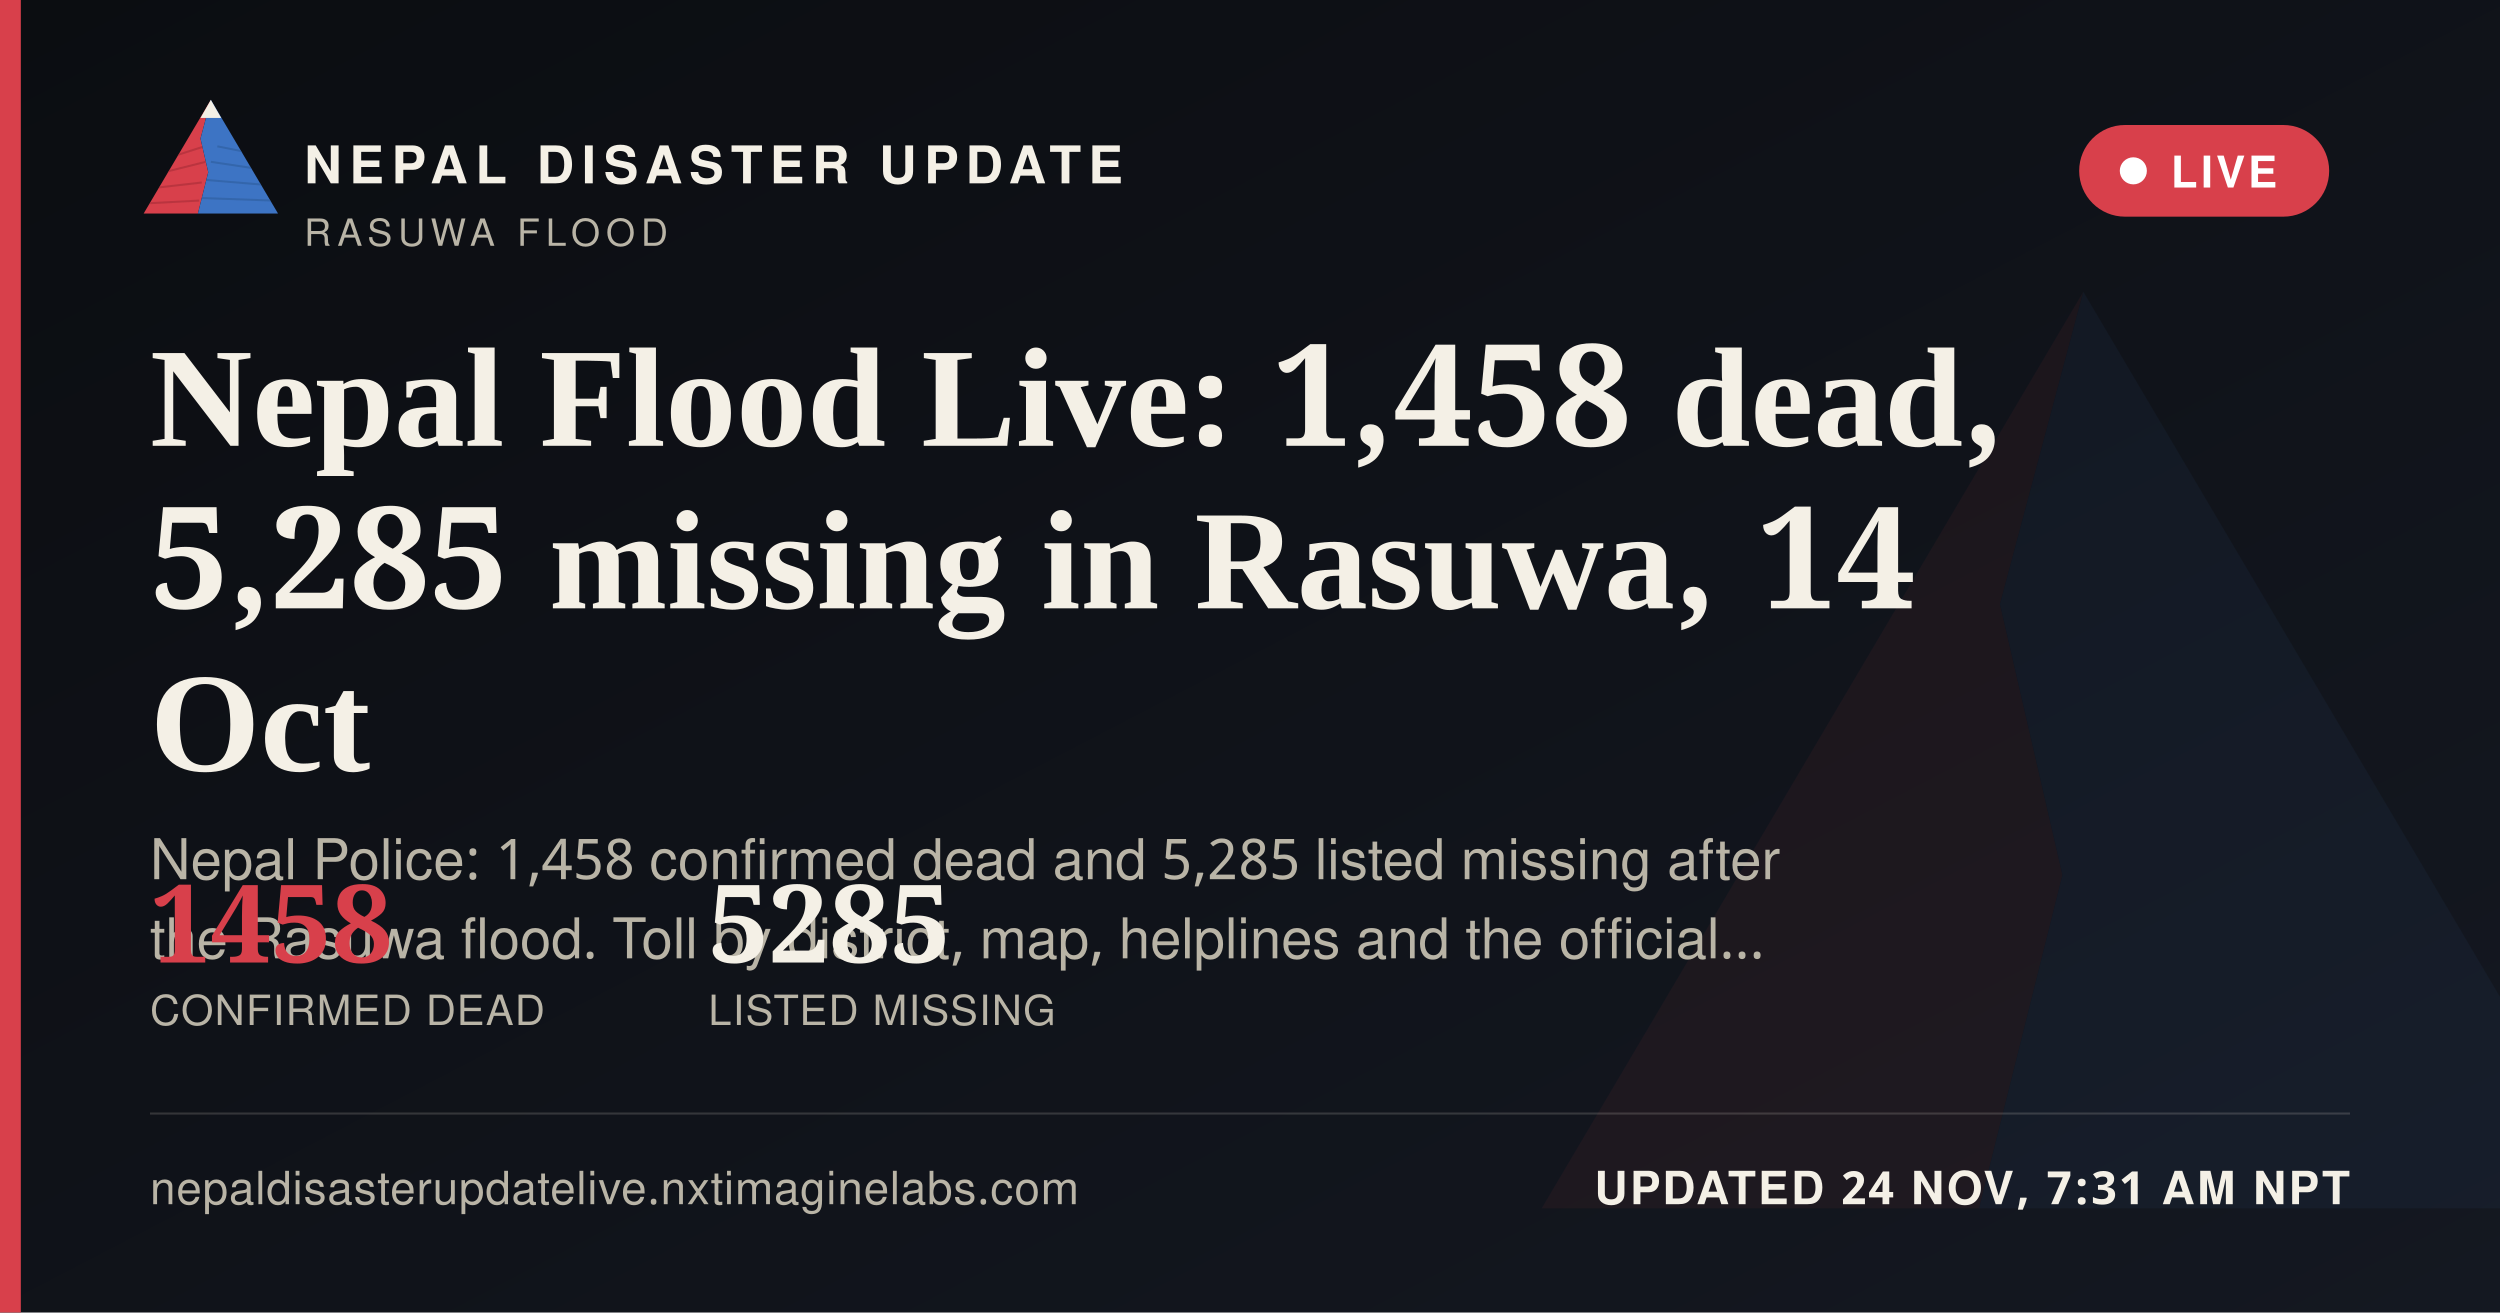
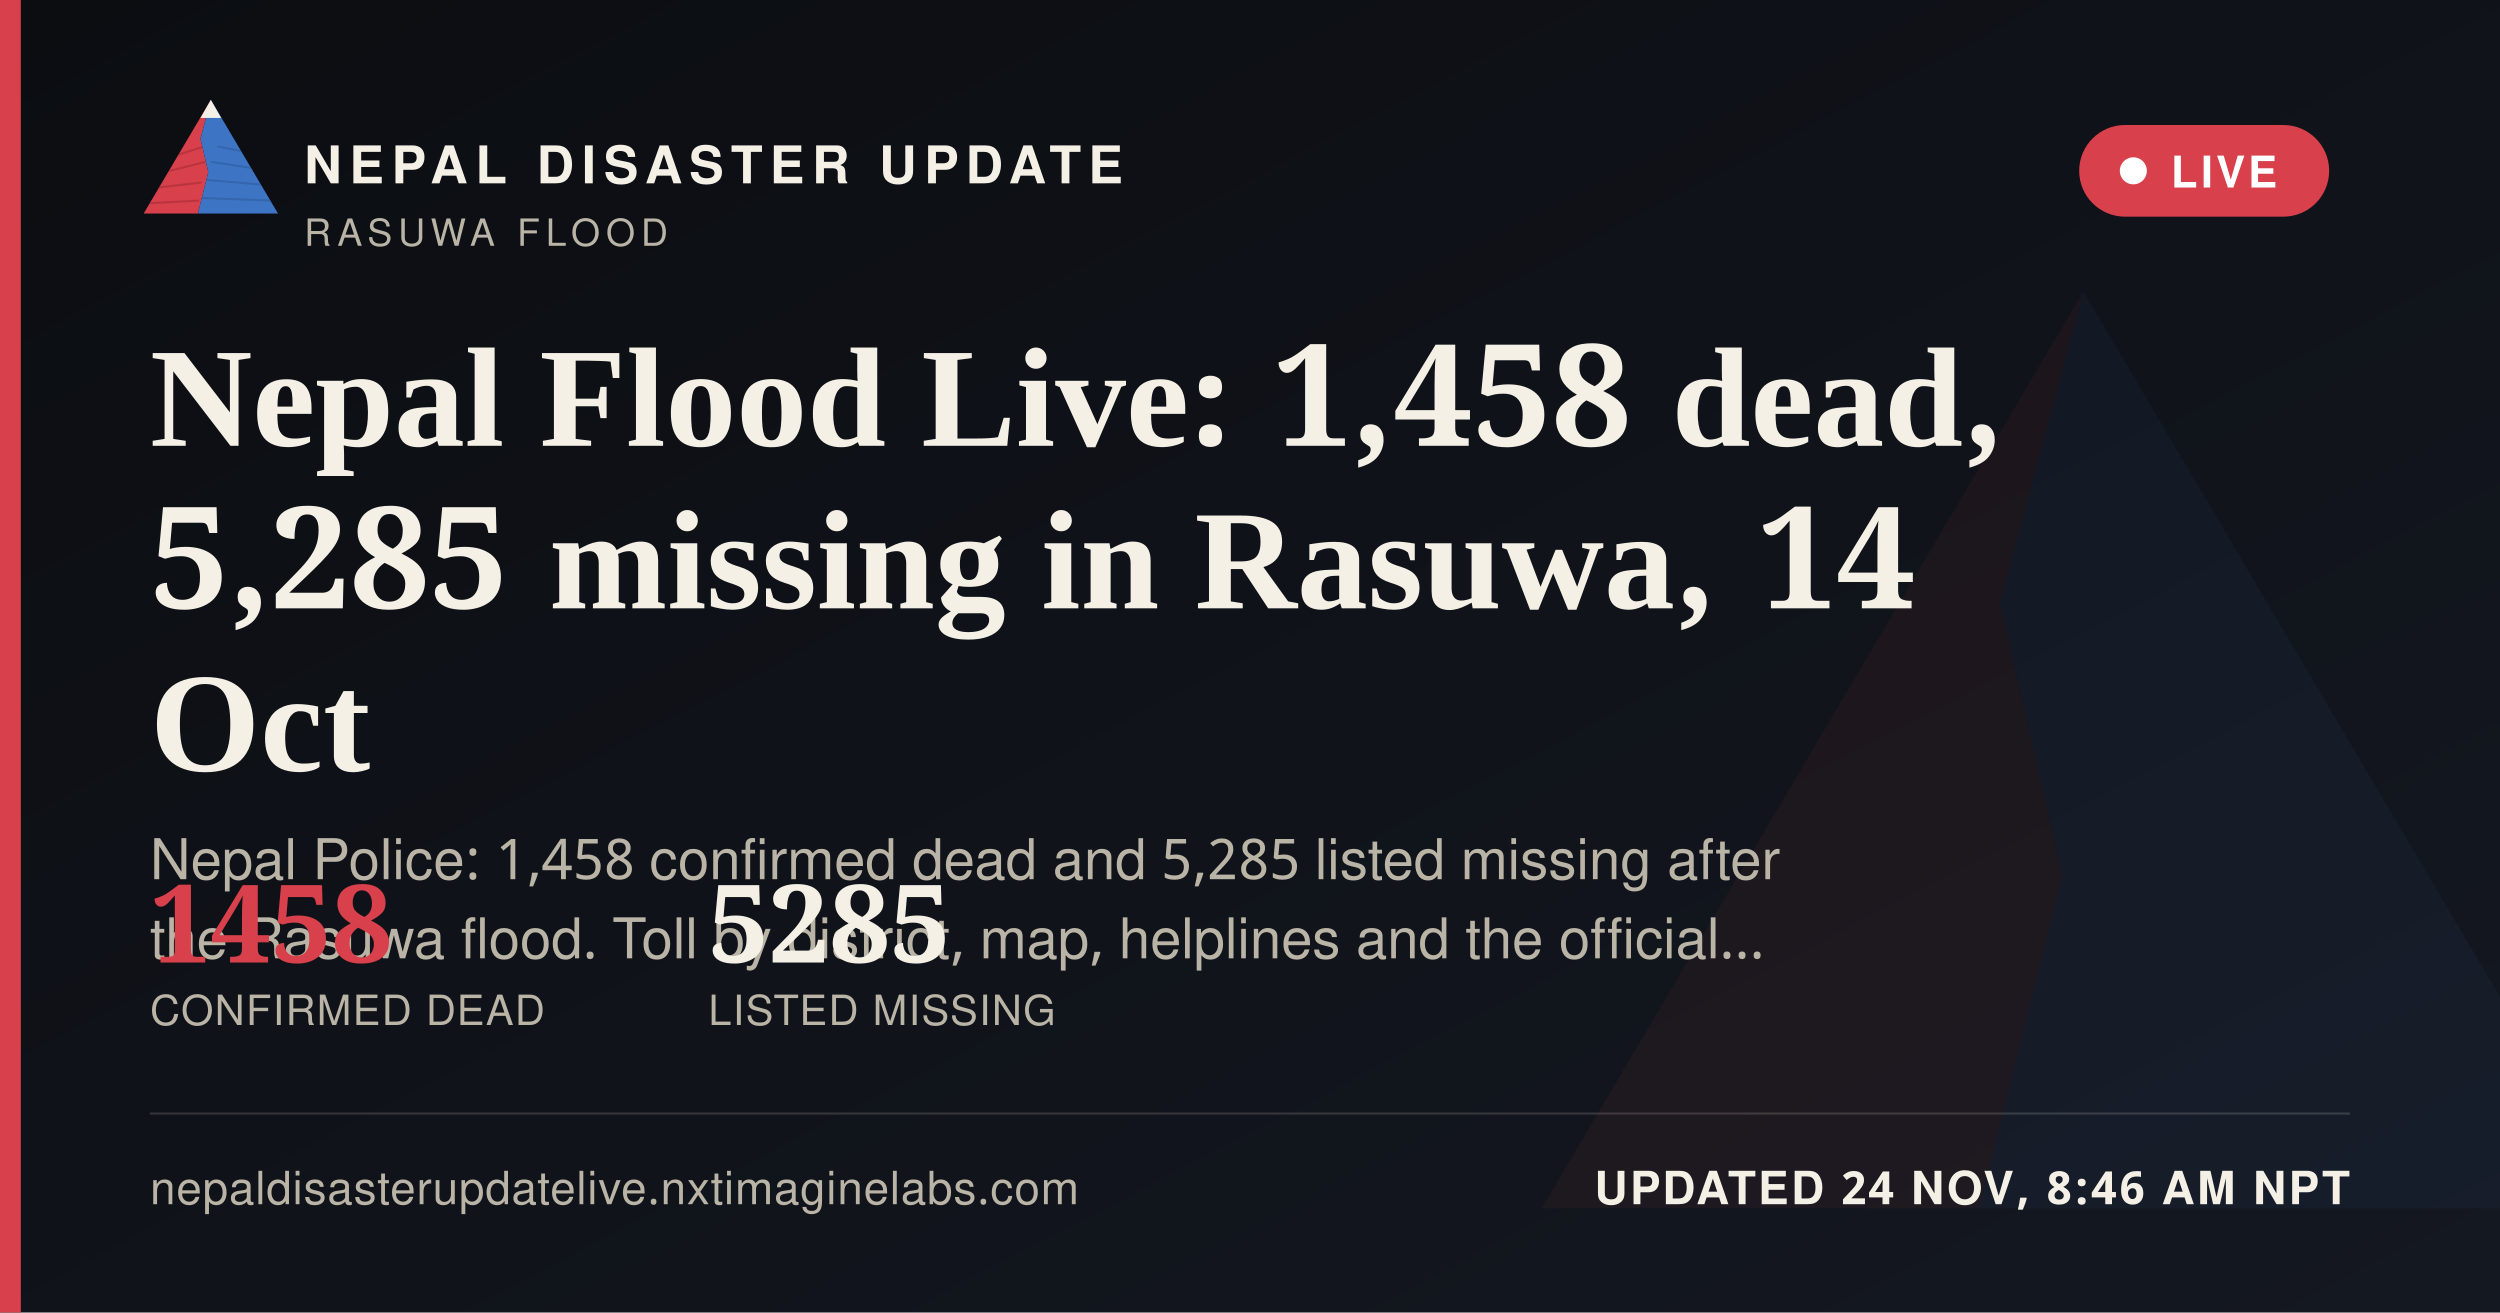
<svg xmlns="http://www.w3.org/2000/svg" width="1200" height="630" viewBox="0 0 1200 630">
  <defs>
    <linearGradient id="ogbg" x1="0" y1="0" x2="1" y2="1">
      <stop offset="0" stop-color="#0B0D11" />
      <stop offset="1" stop-color="#141821" />
    </linearGradient>
  </defs>
  <rect width="1200" height="630" fill="url(#ogbg)" />
  <g transform="translate(700,60) scale(5)" opacity="0.06">
    <polygon points="60,16 52,46 58,72 50,104 8,104" fill="#D8404B" />
    <polygon points="60,16 112,104 50,104 58,72 52,46" fill="#3D74C4" />
  </g>
  <rect x="0" y="0" width="10" height="630" fill="#D8404B" />
  <g transform="translate(64,38) scale(0.62)">
    <g>
      <defs>
        <clipPath id="ogLc">
          <polygon points="60,16 52,46 58,72 50,104 8,104" />
        </clipPath>
        <clipPath id="ogRc">
          <polygon points="60,16 112,104 50,104 58,72 52,46" />
        </clipPath>
      </defs>
      <polygon points="60,16 52,46 58,72 50,104 8,104" fill="#D8404B" />
      <g clip-path="url(#ogLc)" stroke="#A32A34" stroke-width="1.6" fill="none" opacity="0.55">
        <path d="M30,60 L55,52" />
        <path d="M24,72 L56,64" />
        <path d="M18,84 L53,80" />
        <path d="M13,96 L51,94" />
      </g>
      <polygon points="60,16 112,104 50,104 58,72 52,46" fill="#3D74C4" />
      <g clip-path="url(#ogRc)" stroke="#2A5793" stroke-width="1.6" fill="none" opacity="0.5">
        <path d="M65,52 L95,58" />
        <path d="M60,64 L100,70" />
        <path d="M56,78 L104,82" />
        <path d="M52,92 L108,94" />
      </g>
      <polygon points="60,16 52,30 68,30" fill="#F4F0E6" />
    </g>
  </g>
  <text x="146" y="88" font-family="'Public Sans', 'Noto Sans Devanagari', 'Helvetica Neue', Helvetica, Arial, sans-serif" font-size="25" font-weight="800" letter-spacing="3.6" fill="#F4F0E6">NEPAL DISASTER UPDATE</text>
  <text x="146" y="118" font-family="'Public Sans', 'Noto Sans Devanagari', 'Helvetica Neue', Helvetica, Arial, sans-serif" font-size="18" letter-spacing="2.8" fill="#B9B4A6">RASUWA FLOOD</text>
  <g>
    <rect x="998" y="60" width="120" height="44" rx="22" fill="#D8404B" stroke="none" />
    <circle cx="1024" cy="82" r="6.5" fill="#FFFFFF" />
    <text x="1042" y="90" font-family="'Public Sans', 'Noto Sans Devanagari', 'Helvetica Neue', Helvetica, Arial, sans-serif" font-size="21" font-weight="700" letter-spacing="1.6" fill="#FFFFFF">LIVE</text>
  </g>
  <text x="72" y="214" font-family="Newsreader, 'Noto Serif Devanagari', Georgia, 'Times New Roman', serif" font-size="68" font-weight="600" fill="#F4F0E6">Nepal Flood Live: 1,458 dead,</text>
  <text x="72" y="292" font-family="Newsreader, 'Noto Serif Devanagari', Georgia, 'Times New Roman', serif" font-size="68" font-weight="600" fill="#F4F0E6">5,285 missing in Rasuwa, 14</text>
  <text x="72" y="370" font-family="Newsreader, 'Noto Serif Devanagari', Georgia, 'Times New Roman', serif" font-size="68" font-weight="600" fill="#F4F0E6">Oct</text>
  <text x="72" y="422" font-family="'Public Sans', 'Noto Sans Devanagari', 'Helvetica Neue', Helvetica, Arial, sans-serif" font-size="27" fill="#B9B4A6">Nepal Police: 1,458 confirmed dead and 5,285 listed missing after</text>
  <text x="72" y="460" font-family="'Public Sans', 'Noto Sans Devanagari', 'Helvetica Neue', Helvetica, Arial, sans-serif" font-size="27" fill="#B9B4A6">the Rasuwa flood. Toll by district, map, helplines and the official…</text>
  <g transform="translate(72,462)">
    <text x="0" y="0" font-family="Newsreader, 'Noto Serif Devanagari', Georgia, 'Times New Roman', serif" font-size="52" font-weight="600" fill="#D8404B">1458</text>
    <text x="0" y="30" font-family="'Public Sans', 'Noto Sans Devanagari', 'Helvetica Neue', Helvetica, Arial, sans-serif" font-size="20" letter-spacing="0.6" fill="#B9B4A6">CONFIRMED DEAD</text>
    <text x="268" y="0" font-family="Newsreader, 'Noto Serif Devanagari', Georgia, 'Times New Roman', serif" font-size="52" font-weight="600" fill="#F4F0E6">5285</text>
    <text x="268" y="30" font-family="'Public Sans', 'Noto Sans Devanagari', 'Helvetica Neue', Helvetica, Arial, sans-serif" font-size="20" letter-spacing="0.6" fill="#B9B4A6">LISTED MISSING</text>
  </g>
  <rect x="72" y="534" width="1056" height="1" fill="rgba(244,240,230,0.16)" />
  <text x="72" y="578" font-family="'Public Sans', 'Noto Sans Devanagari', 'Helvetica Neue', Helvetica, Arial, sans-serif" font-size="22" fill="#B9B4A6" letter-spacing="0.4">nepaldisasterupdatelive.nxtimaginelabs.com</text>
-   <text x="1128" y="578" text-anchor="end" font-family="'Public Sans', 'Noto Sans Devanagari', 'Helvetica Neue', Helvetica, Arial, sans-serif" font-size="22" font-weight="700" letter-spacing="1.2" fill="#F4F0E6">UPDATED 24 NOV, 7:31 AM NPT</text>
+   <text x="1128" y="578" text-anchor="end" font-family="'Public Sans', 'Noto Sans Devanagari', 'Helvetica Neue', Helvetica, Arial, sans-serif" font-size="22" font-weight="700" letter-spacing="1.2" fill="#F4F0E6">UPDATED 24 NOV, 8:46 AM NPT</text>
</svg>
